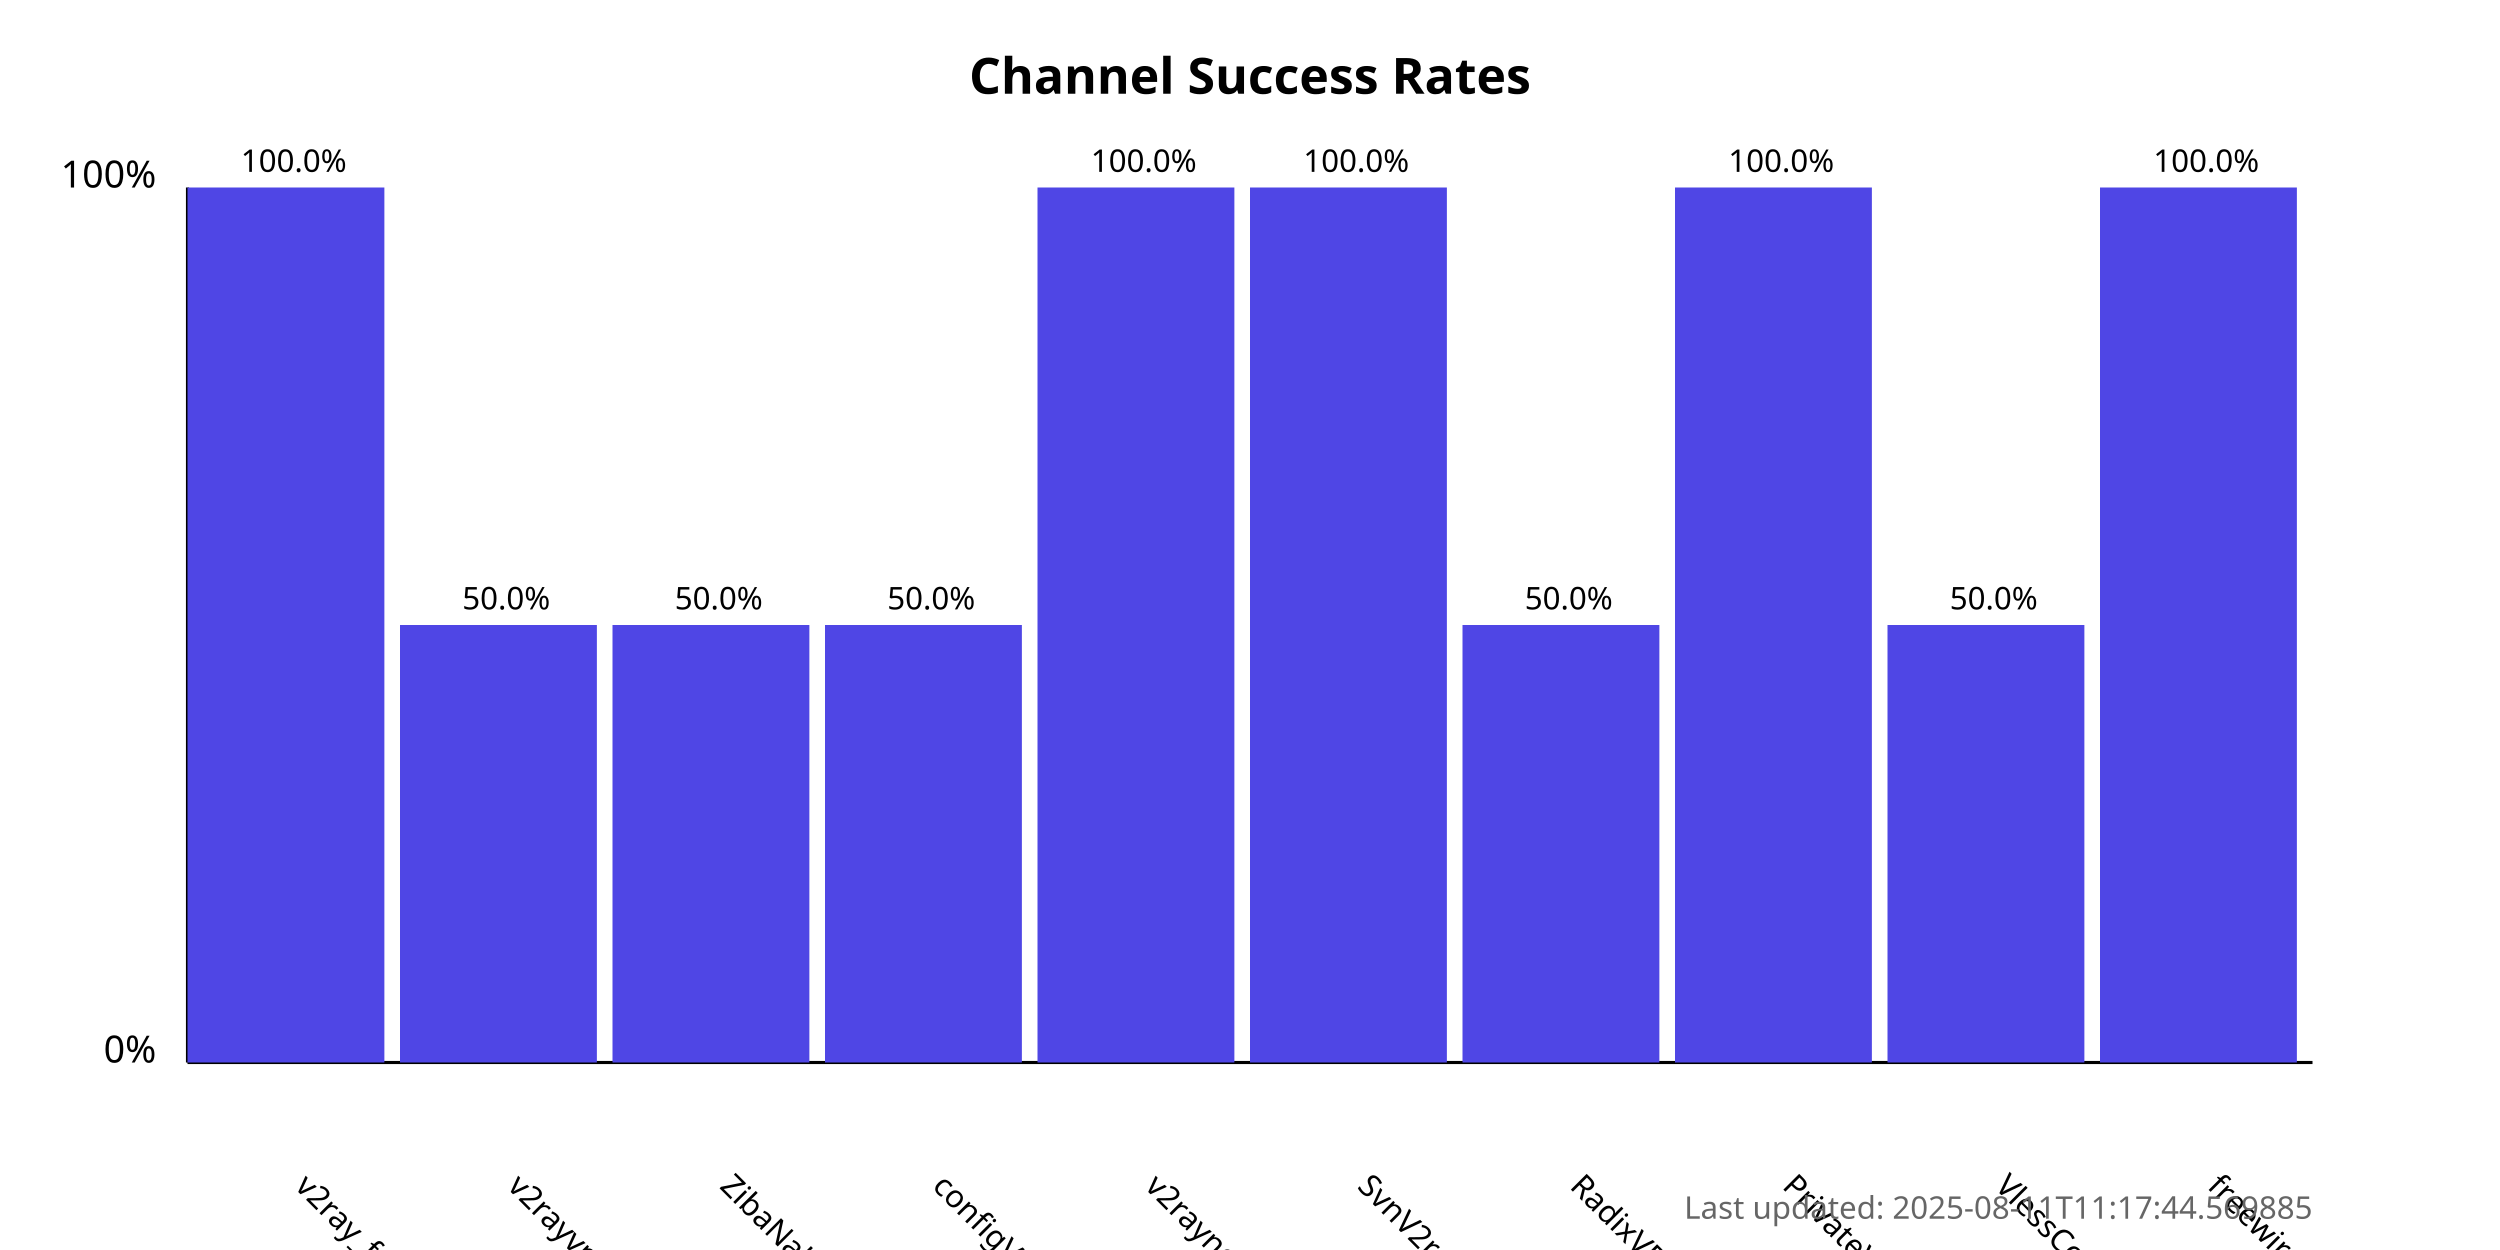
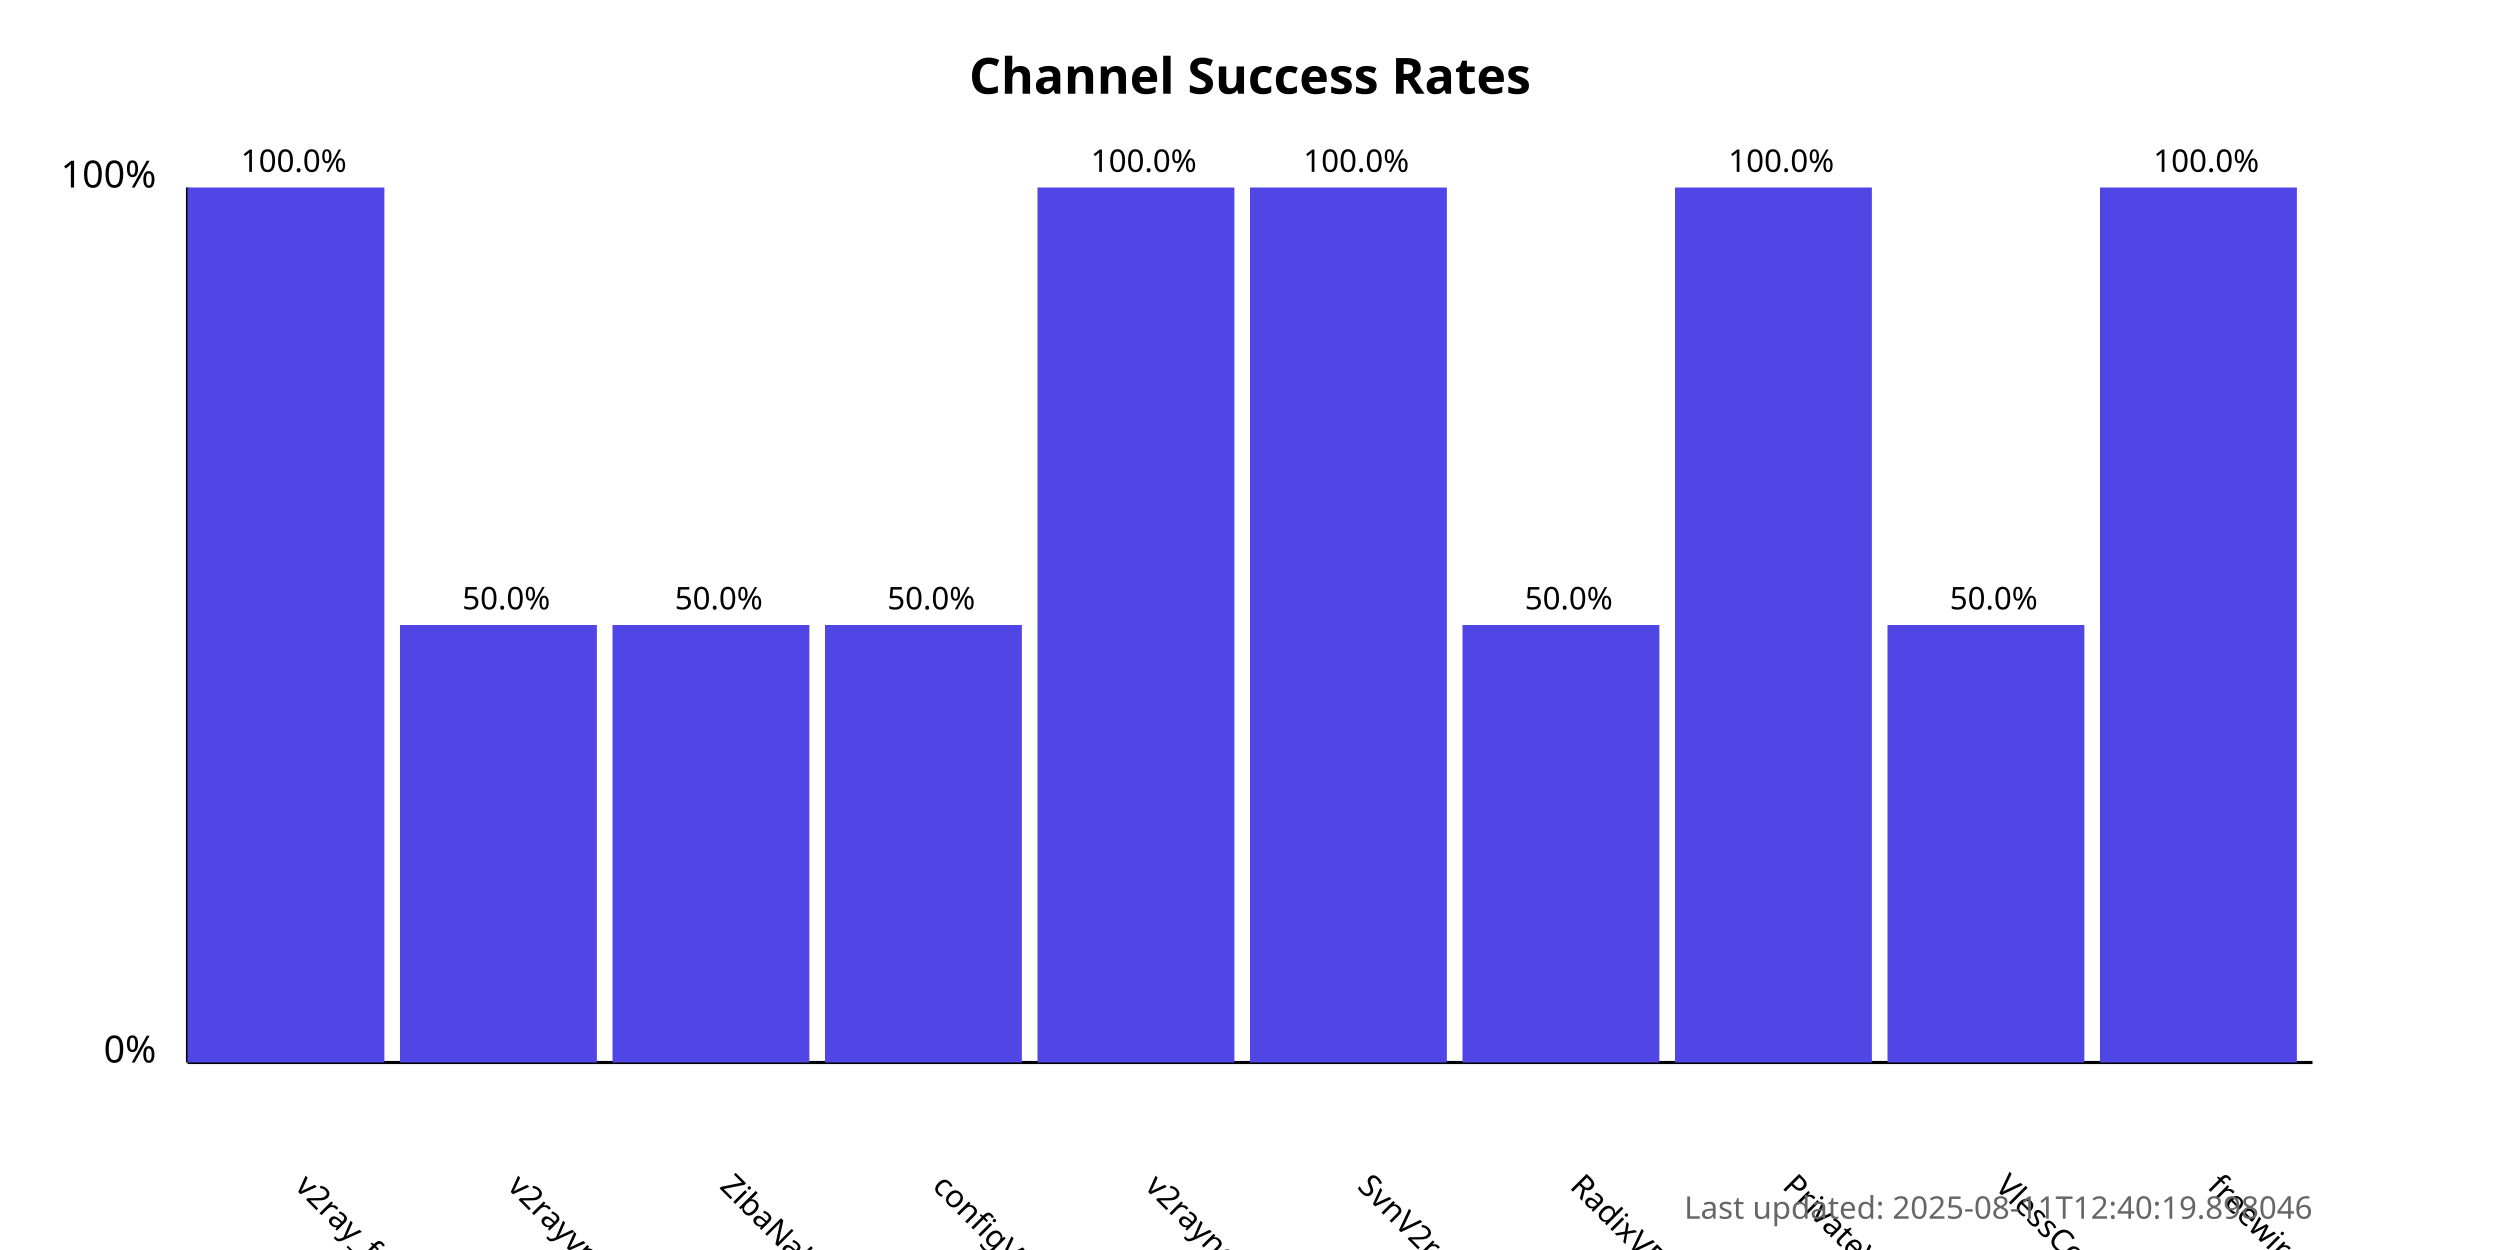
<svg xmlns="http://www.w3.org/2000/svg" width="800" height="400">
  <style>
            .chart-title { font: bold 16px sans-serif; }
            .axis-label { font: 12px sans-serif; }
            .tick-label { font: 10px sans-serif; }
            .bar { fill: #4f46e5; }
            .bar:hover { fill: #6366f1; }
            .timestamp { font: 10px sans-serif; fill: #666; }
        </style>
  <text x="400.0" y="30" text-anchor="middle" class="chart-title">
            Channel Success Rates
        </text>
  <line x1="60" y1="340" x2="60" y2="60" stroke="black" stroke-width="1" />
  <line x1="60" y1="340" x2="740" y2="340" stroke="black" stroke-width="1" />
  <text x="50" y="340" text-anchor="end" class="axis-label">0%</text>
  <text x="50" y="60" text-anchor="end" class="axis-label">100%</text>
  <g>
    <rect x="60" y="60.0" width="63.0" height="280.0" class="bar" />
    <text x="94.0" y="380" transform="rotate(45, 94.0, 380)" text-anchor="start" class="tick-label">
                v2ray_free_conf
            </text>
    <text x="94.0" y="55.0" text-anchor="middle" class="tick-label">
                100.0%
            </text>
  </g>
  <g>
    <rect x="128.0" y="200.0" width="63.0" height="140.0" class="bar" />
    <text x="162.0" y="380" transform="rotate(45, 162.0, 380)" text-anchor="start" class="tick-label">
                v2rayvpno
            </text>
    <text x="162.0" y="195.0" text-anchor="middle" class="tick-label">
                50.0%
            </text>
  </g>
  <g>
    <rect x="196.0" y="200.0" width="63.0" height="140.0" class="bar" />
    <text x="230.0" y="380" transform="rotate(45, 230.0, 380)" text-anchor="start" class="tick-label">
                ZibaNabz
            </text>
    <text x="230.0" y="195.0" text-anchor="middle" class="tick-label">
                50.0%
            </text>
  </g>
  <g>
    <rect x="264.0" y="200.0" width="63.0" height="140.0" class="bar" />
    <text x="298.0" y="380" transform="rotate(45, 298.0, 380)" text-anchor="start" class="tick-label">
                configV2rayForFree
            </text>
    <text x="298.0" y="195.0" text-anchor="middle" class="tick-label">
                50.0%
            </text>
  </g>
  <g>
    <rect x="332.0" y="60.0" width="63.0" height="280.0" class="bar" />
    <text x="366.0" y="380" transform="rotate(45, 366.0, 380)" text-anchor="start" class="tick-label">
                v2rayngvpn
            </text>
    <text x="366.0" y="55.0" text-anchor="middle" class="tick-label">
                100.0%
            </text>
  </g>
  <g>
    <rect x="400.0" y="60.0" width="63.0" height="280.0" class="bar" />
    <text x="434.0" y="380" transform="rotate(45, 434.0, 380)" text-anchor="start" class="tick-label">
                SvnV2ray
            </text>
    <text x="434.0" y="55.0" text-anchor="middle" class="tick-label">
                100.0%
            </text>
  </g>
  <g>
    <rect x="468.0" y="200.0" width="63.0" height="140.0" class="bar" />
    <text x="502.0" y="380" transform="rotate(45, 502.0, 380)" text-anchor="start" class="tick-label">
                RadixVPN
            </text>
    <text x="502.0" y="195.0" text-anchor="middle" class="tick-label">
                50.0%
            </text>
  </g>
  <g>
    <rect x="536.0" y="60.0" width="63.0" height="280.0" class="bar" />
    <text x="570.0" y="380" transform="rotate(45, 570.0, 380)" text-anchor="start" class="tick-label">
                PrivateVPNs
            </text>
    <text x="570.0" y="55.0" text-anchor="middle" class="tick-label">
                100.0%
            </text>
  </g>
  <g>
    <rect x="604.0" y="200.0" width="63.0" height="140.0" class="bar" />
    <text x="638.0" y="380" transform="rotate(45, 638.0, 380)" text-anchor="start" class="tick-label">
                VlessConfig
            </text>
    <text x="638.0" y="195.0" text-anchor="middle" class="tick-label">
                50.0%
            </text>
  </g>
  <g>
    <rect x="672.0" y="60.0" width="63.0" height="280.0" class="bar" />
    <text x="706.0" y="380" transform="rotate(45, 706.0, 380)" text-anchor="start" class="tick-label">
                freewireguard
            </text>
    <text x="706.0" y="55.0" text-anchor="middle" class="tick-label">
                100.0%
            </text>
  </g>
  <text x="740" y="390" text-anchor="end" class="timestamp">
-             Last updated: 2025-08-11T11:17:44.569885
+             Last updated: 2025-08-11T12:40:19.898046
        </text>
</svg>
